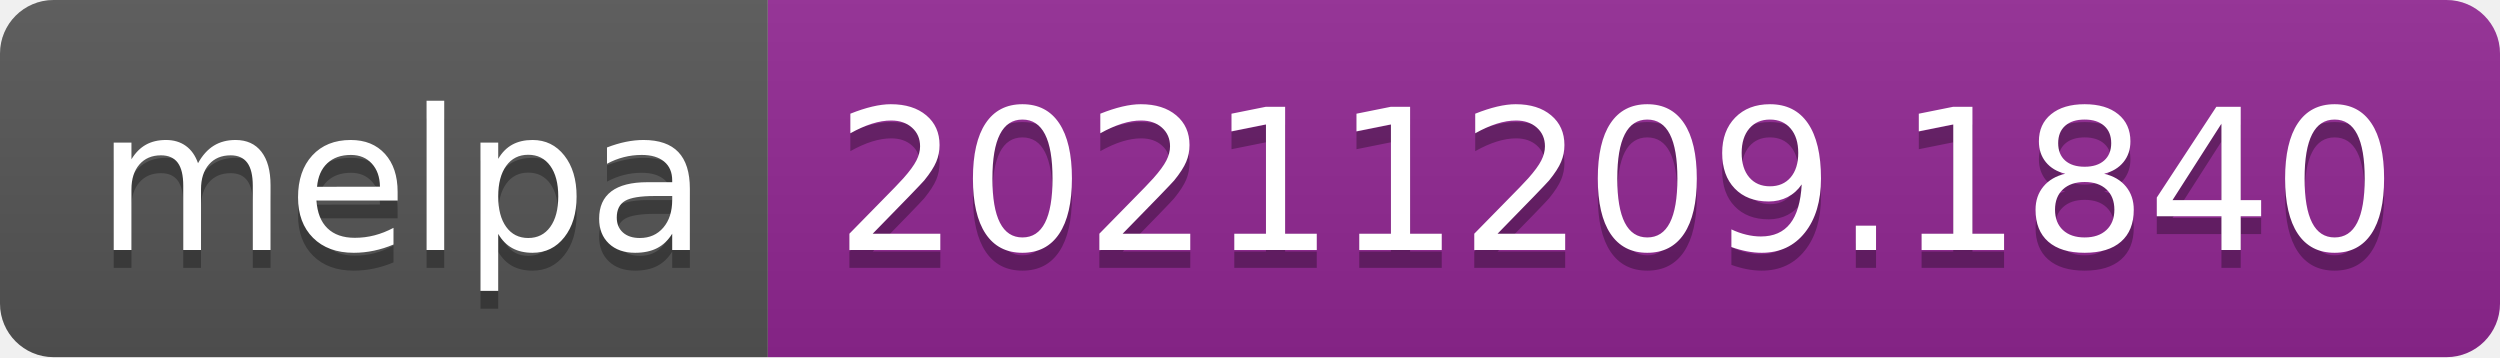
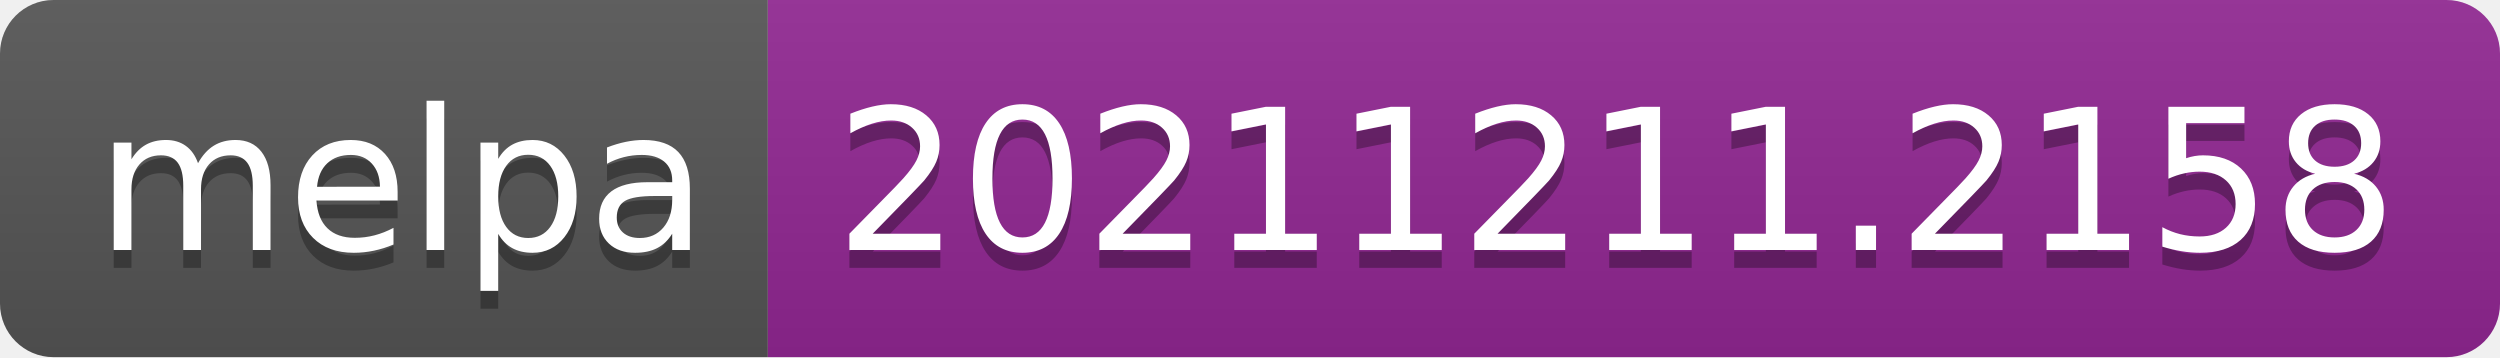
- <svg xmlns="http://www.w3.org/2000/svg" width="140" height="20" role="img" aria-label="melpa: 20211209.1840">
+ <svg xmlns="http://www.w3.org/2000/svg" width="140" height="20" role="img" aria-label="melpa: 20211211.2158">
  <linearGradient id="s" x2="0" y2="100%">
    <stop offset="0" stop-color="#bbb" stop-opacity=".1" />
    <stop offset="1" stop-opacity=".1" />
  </linearGradient>
  <clipPath id="r">
    <rect width="140" height="20" rx="3" fill="#fff" />
  </clipPath>
  <g clip-path="url(#r)">
    <rect width="43" height="20" fill="#555" />
    <rect x="43" width="97" height="20" fill="#922793" />
    <rect width="140" height="20" fill="url(#s)" />
  </g>
  <g fill="#fff" text-anchor="middle" font-family="Verdana,Geneva,DejaVu Sans,sans-serif" text-rendering="geometricPrecision" font-size="110">
    <text aria-hidden="true" x="225" y="150" fill="#010101" fill-opacity=".3" transform="scale(.1)" textLength="330">melpa</text>
    <text x="225" y="140" transform="scale(.1)" fill="#fff" textLength="330">melpa</text>
-     <text aria-hidden="true" x="905" y="150" fill="#010101" fill-opacity=".3" transform="scale(.1)" textLength="870">20211209.1840</text>
-     <text x="905" y="140" transform="scale(.1)" fill="#fff" textLength="870">20211209.1840</text>
+     <text aria-hidden="true" x="905" y="150" fill="#010101" fill-opacity=".3" transform="scale(.1)" textLength="870">20211211.2158</text>
+     <text x="905" y="140" transform="scale(.1)" fill="#fff" textLength="870">20211211.2158</text>
  </g>
</svg>
